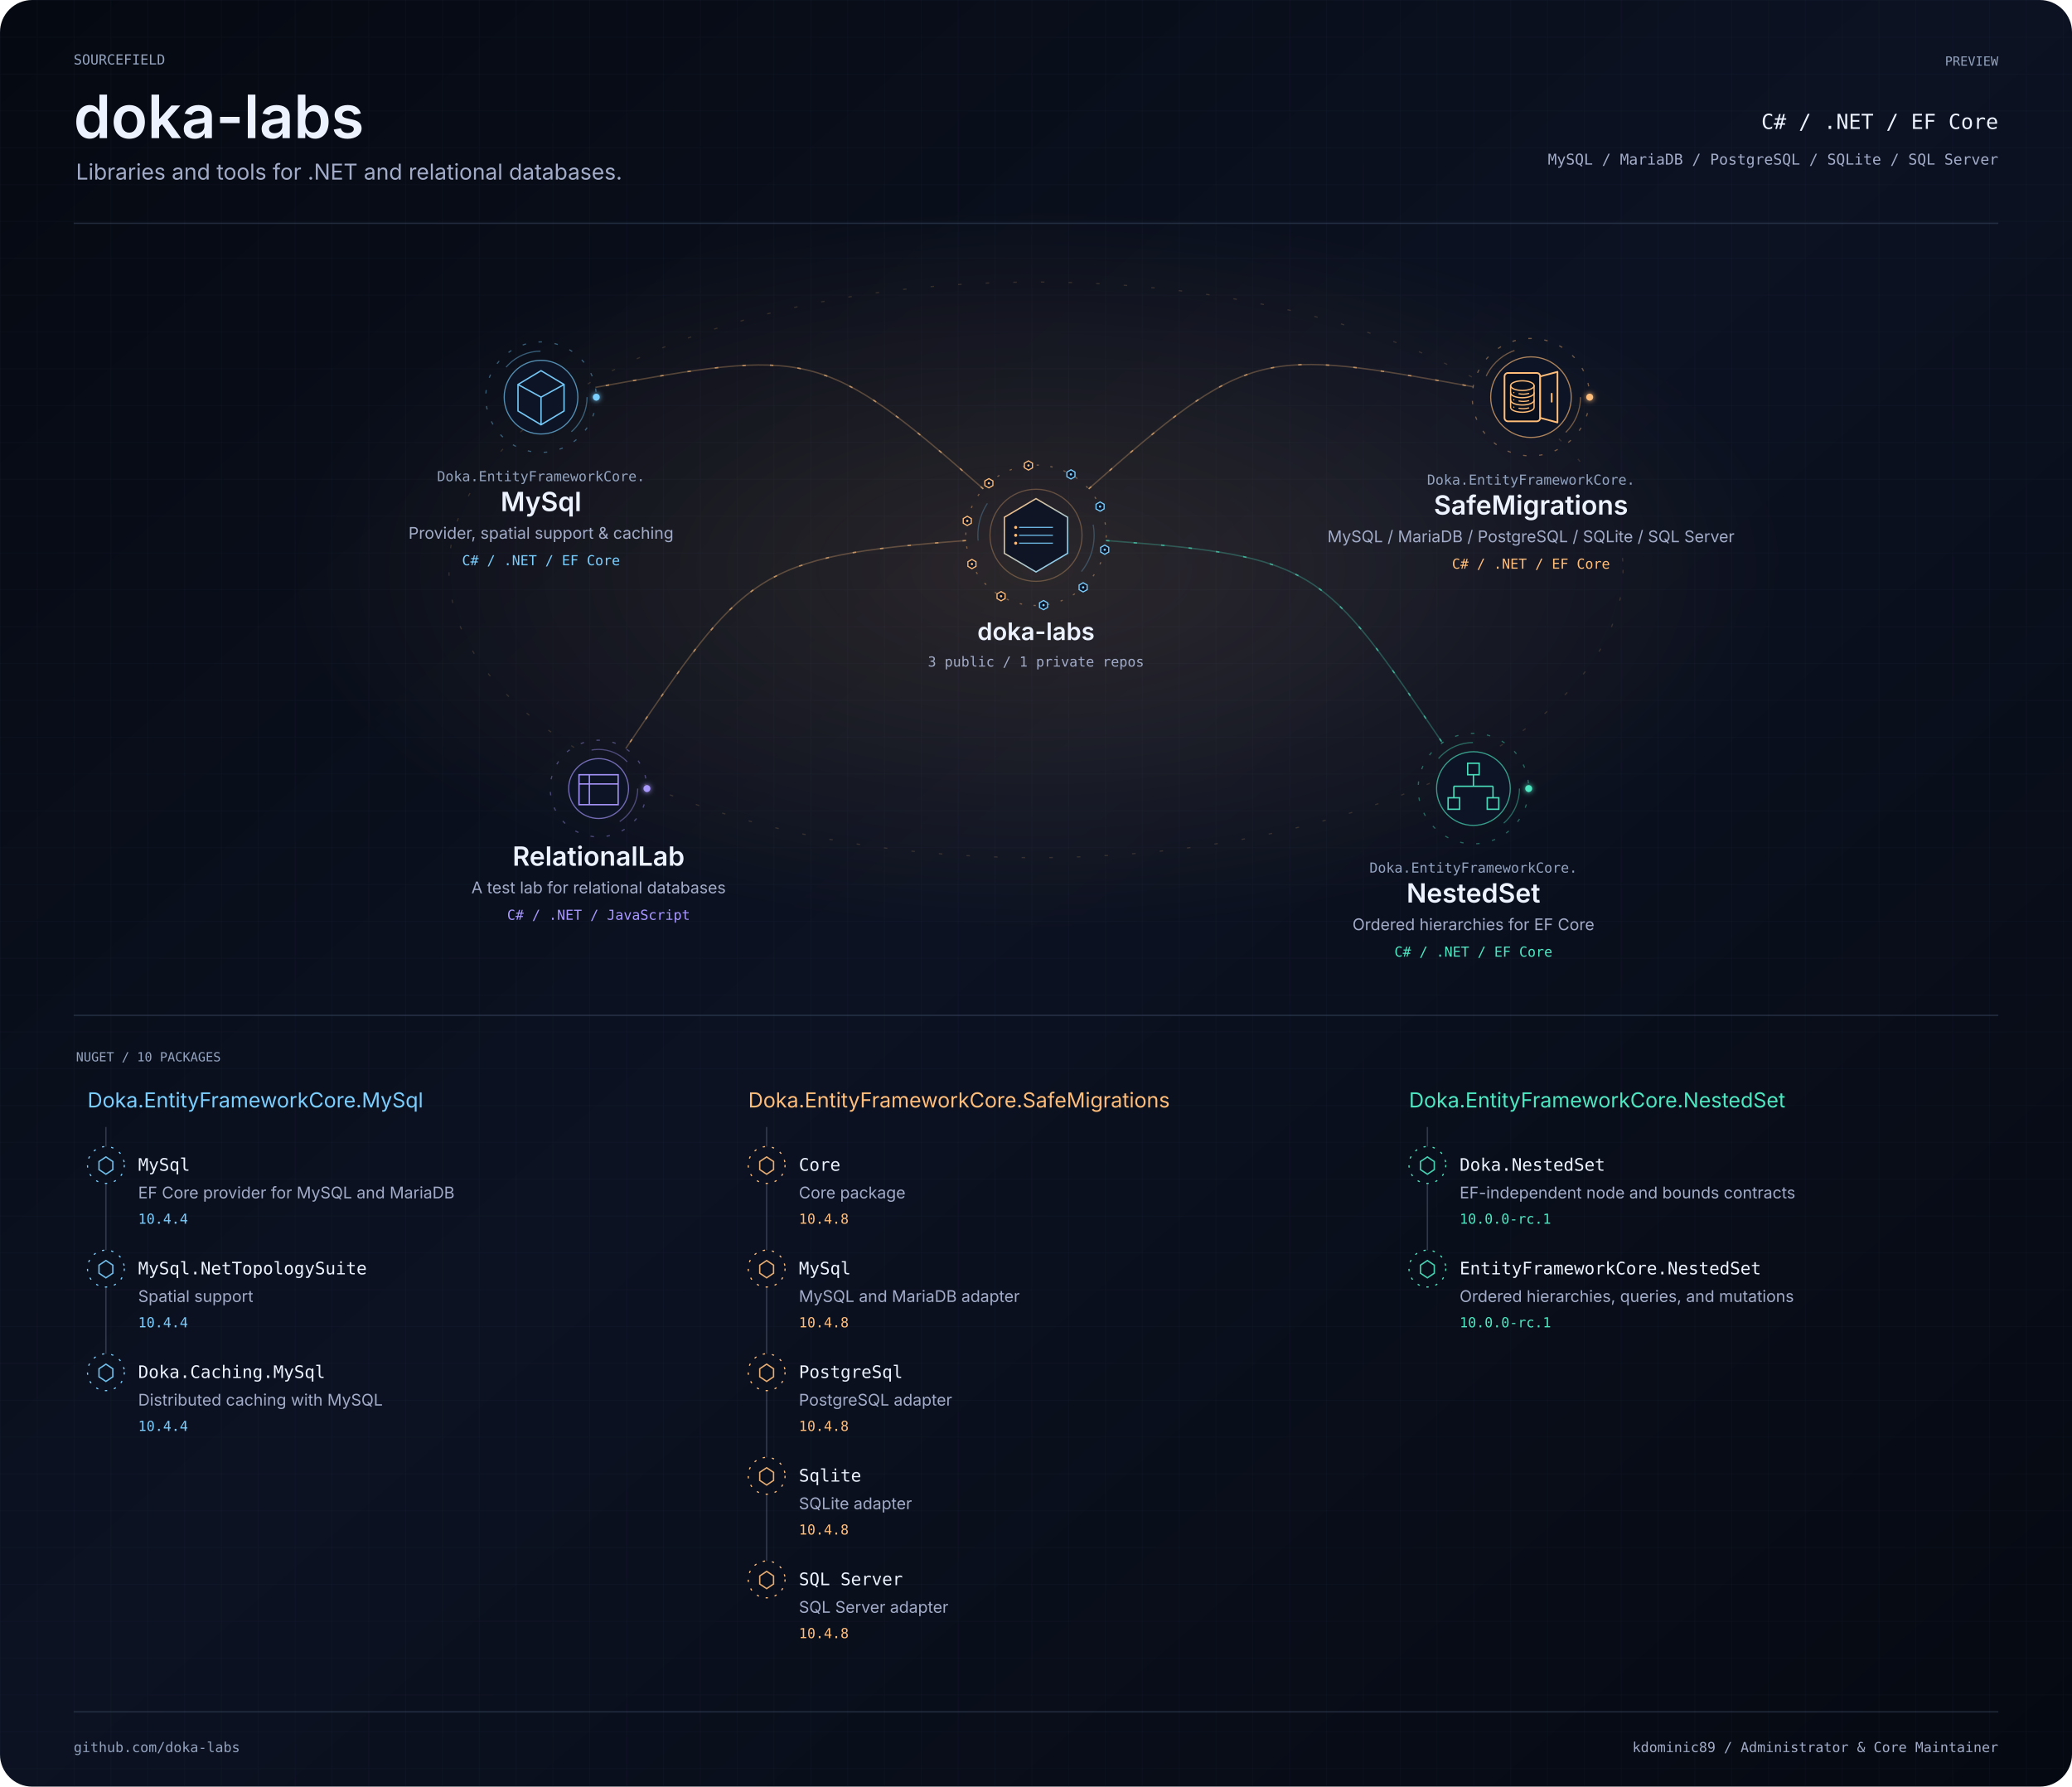
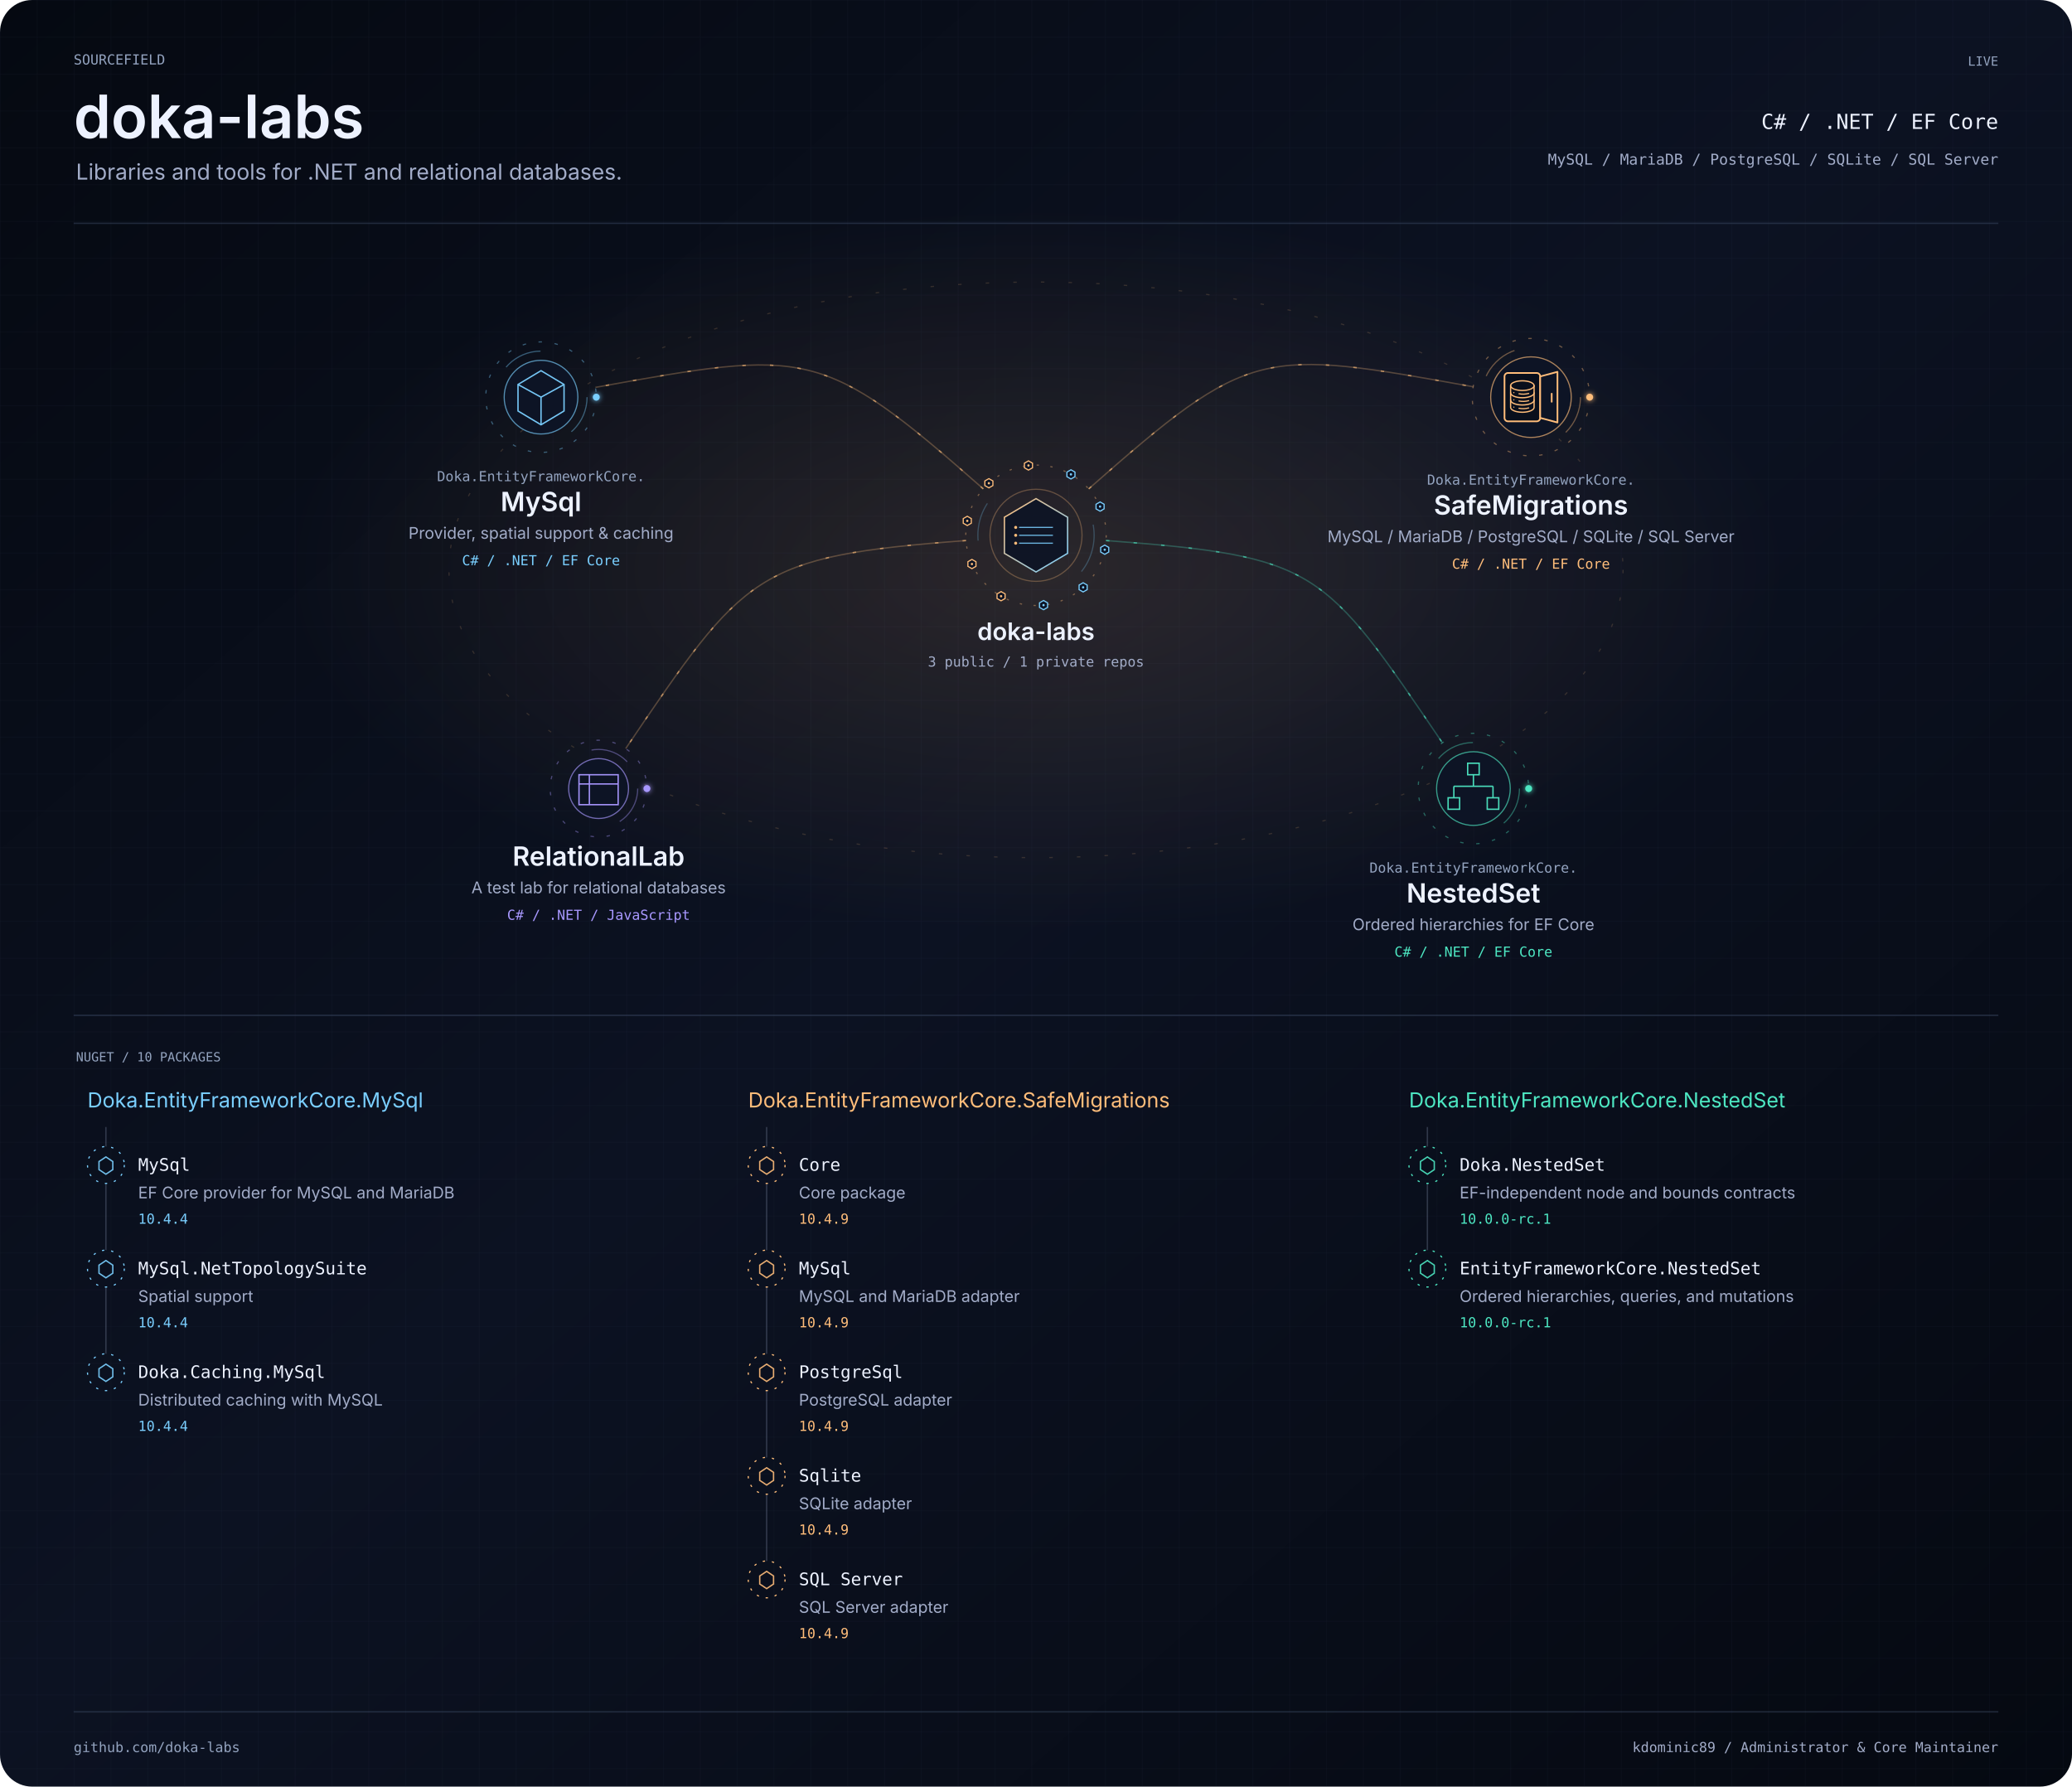
<svg xmlns="http://www.w3.org/2000/svg" width="1800" height="1552" viewBox="0 0 1800 1552" role="img" aria-labelledby="title description">
  <defs>
    <linearGradient id="bg" x2="1" y2="1">
      <stop stop-color="#050911" />
      <stop offset=".48" stop-color="#0c1222" />
      <stop offset="1" stop-color="#050911" />
    </linearGradient>
    <pattern id="grid" width="32" height="32" patternUnits="userSpaceOnUse">
      <path d="M32 0H0V32" fill="none" stroke="#3f4e6a" stroke-opacity=".16" stroke-width=".6" />
    </pattern>
    <filter id="glow" x="-100%" y="-100%" width="300%" height="300%">
      <feGaussianBlur stdDeviation="2.4" result="b" />
      <feMerge>
        <feMergeNode in="b" />
        <feMergeNode in="SourceGraphic" />
      </feMerge>
    </filter>
    <clipPath id="frame">
      <rect width="1800" height="1552" rx="28" />
    </clipPath>
    <radialGradient id="mint">
      <stop stop-color="#4de7c2" stop-opacity=".13" />
      <stop offset="1" stop-color="#4de7c2" stop-opacity="0" />
    </radialGradient>
    <radialGradient id="purple">
      <stop stop-color="#a898ff" stop-opacity=".13" />
      <stop offset="1" stop-color="#a898ff" stop-opacity="0" />
    </radialGradient>
    <radialGradient id="amber">
      <stop stop-color="#ffbd7a" stop-opacity=".13" />
      <stop offset="1" stop-color="#ffbd7a" stop-opacity="0" />
    </radialGradient>
    <linearGradient id="personal-gradient" x1="0" y1="0" x2="1" y2="1">
      <stop offset="0" stop-color="#4de7c2" />
      <stop offset="1" stop-color="#a898ff" />
    </linearGradient>
    <linearGradient id="organization-gradient" x1="0" y1="0" x2="1" y2="1">
      <stop offset="0" stop-color="#ffbd7a" />
      <stop offset="1" stop-color="#7acfff" />
    </linearGradient>
    <linearGradient id="bridge-gradient">
      <stop offset="0" stop-color="#4DE7C2" stop-opacity=".15" />
      <stop offset=".44" stop-color="#8B7CFF" />
      <stop offset=".55" stop-color="#D582FF" />
      <stop offset="1" stop-color="#FFB86B" />
    </linearGradient>
  </defs>
  <style>text{font-family:-apple-system,BlinkMacSystemFont,'Segoe UI',sans-serif}.mono{font-family:Menlo,Consolas,monospace}.project:focus,.package:focus{outline:2px solid #a898ff;outline-offset:4px}.project:hover text,.package:hover text{fill:#edf2ff}.paused *{animation-play-state:paused!important}</style>
  <style>.signal[data-satellite="personal-project"][data-signal-delay="-0.0"]{animation-delay:-0.0s}.signal[data-satellite="personal-project"][data-signal-delay="-0.8"]{animation-delay:-0.8s}.signal[data-satellite="personal-project"][data-signal-delay="-1.6"]{animation-delay:-1.6s}.signal[data-satellite="personal-project"][data-signal-delay="-2.4"]{animation-delay:-2.4s}.signal[data-satellite="nuget-package"][data-signal-delay="-0.00"]{animation-delay:-0.00s}.signal[data-satellite="nuget-package"][data-signal-delay="-0.65"]{animation-delay:-0.65s}.signal[data-satellite="nuget-package"][data-signal-delay="-1.30"]{animation-delay:-1.30s}.signal[data-satellite="nuget-package"][data-signal-delay="-1.95"]{animation-delay:-1.95s}.signal[data-satellite="nuget-package"][data-signal-delay="-2.60"]{animation-delay:-2.60s}.signal[data-satellite="nuget-package"][data-signal-delay="-3.25"]{animation-delay:-3.25s}.signal[data-satellite="nuget-package"][data-signal-delay="-3.90"]{animation-delay:-3.90s}.signal[data-satellite="nuget-package"][data-signal-delay="-4.55"]{animation-delay:-4.55s}.signal[data-satellite="nuget-package"][data-signal-delay="-5.20"]{animation-delay:-5.20s}.signal[data-satellite="nuget-package"][data-signal-delay="-5.85"]{animation-delay:-5.85s}</style>
  <style>.rotate{animation:orbit 58s linear infinite;transform-origin:0 0}.reverse{animation-direction:reverse}.flow{stroke-dasharray:3 21;animation:flow 32s linear infinite}.pulse{animation:pulse 6s ease-in-out infinite}.scan{animation-duration:24s}.signal{animation:signal 3.6s ease-in-out infinite}@keyframes signal{0%,100%{opacity:.18}45%{opacity:1}}@keyframes orbit{to{transform:rotate(360deg)}}@keyframes flow{to{stroke-dashoffset:-240}}@keyframes pulse{0%,100%{opacity:.25}50%{opacity:.85}}@media(prefers-reduced-motion:reduce){.rotate,.flow,.pulse,.signal{animation:none!important}}</style>
  <g clip-path="url(#frame)">
    <rect width="1800" height="1552" fill="url(#bg)" />
    <rect width="1800" height="1552" fill="url(#grid)" />
    <g transform="scale(1 1)">
      <text x="64" y="56" text-anchor="start" font-size="12" fill="#93a3bf" font-weight="400" class="mono">SOURCEFIELD</text>
      <text x="64" y="120" text-anchor="start" font-size="52" fill="#edf2ff" font-weight="600" class="identity">doka-labs</text>
      <text x="66" y="156" text-anchor="start" font-size="19" fill="#a2acc8" font-weight="400" class="">Libraries and tools for .NET and relational databases.</text>
-       <text x="1736" y="57" text-anchor="end" font-size="11" fill="#93a3bf" font-weight="400" class="mono">PREVIEW</text>
+       <text x="1736" y="57" text-anchor="end" font-size="11" fill="#93a3bf" font-weight="400" class="mono">LIVE</text>
      <text x="1736" y="112" text-anchor="end" font-size="18" fill="#edf2ff" font-weight="400" class="mono">C# / .NET / EF Core</text>
      <text x="1736" y="143" text-anchor="end" font-size="13" fill="#a2acc8" font-weight="400" class="mono">MySQL / MariaDB / PostgreSQL / SQLite / SQL Server</text>
      <path d="M64 194H1736" fill="none" stroke="#3f4e6a" stroke-opacity=".45" stroke-width="1.2" stroke-linecap="butt" class="" />
    </g>
    <ellipse cx="900" cy="495" rx="650" ry="315" fill="url(#amber)" />
    <ellipse cx="900" cy="495" rx="510" ry="250" fill="none" stroke="#ffbd7a" stroke-opacity=".16" class="flow" />
    <g data-edge-id="domain:doka-labs:project:doka-labs/mysql" data-from="domain:doka-labs" data-to="project:doka-labs/mysql">
      <path d="M854.226 424.679C713.528 300.742 701.786 303.336 517.243 336.508" fill="none" stroke="#ffbd7a" stroke-opacity=".28" stroke-width="1.2" stroke-linecap="butt" class="" />
      <path d="M854.226 424.679C713.528 300.742 701.786 303.336 517.243 336.508" fill="none" stroke="#ffbd7a" stroke-opacity=".62" stroke-width="1.2" stroke-linecap="butt" class="flow" />
    </g>
    <g data-edge-id="domain:doka-labs:project:doka-labs/nested-set" data-from="domain:doka-labs" data-to="project:doka-labs/nested-set">
      <path d="M960.829 469.558C1144.732 483.339 1149.535 492.654 1253.056 645.276" fill="none" stroke="#4de7c2" stroke-opacity=".28" stroke-width="1.2" stroke-linecap="butt" class="" />
      <path d="M960.829 469.558C1144.732 483.339 1149.535 492.654 1253.056 645.276" fill="none" stroke="#4de7c2" stroke-opacity=".62" stroke-width="1.2" stroke-linecap="butt" class="flow" />
    </g>
    <g data-edge-id="domain:doka-labs:project:doka-labs/relational-lab" data-from="domain:doka-labs" data-to="project:doka-labs/relational-lab">
      <path d="M839.171 469.558C655.268 483.339 647.097 497.62 543.576 650.241" fill="none" stroke="#ffbd7a" stroke-opacity=".28" stroke-width="1.2" stroke-linecap="butt" class="" />
      <path d="M839.171 469.558C655.268 483.339 647.097 497.62 543.576 650.241" fill="none" stroke="#ffbd7a" stroke-opacity=".62" stroke-width="1.2" stroke-linecap="butt" class="flow" />
    </g>
    <g data-edge-id="domain:doka-labs:project:doka-labs/safe-migrations" data-from="domain:doka-labs" data-to="project:doka-labs/safe-migrations">
      <path d="M945.774 424.679C1086.472 300.742 1095.261 302.805 1279.804 335.977" fill="none" stroke="#ffbd7a" stroke-opacity=".28" stroke-width="1.2" stroke-linecap="butt" class="" />
      <path d="M945.774 424.679C1086.472 300.742 1095.261 302.805 1279.804 335.977" fill="none" stroke="#ffbd7a" stroke-opacity=".62" stroke-width="1.2" stroke-linecap="butt" class="flow" />
    </g>
    <g class="project" tabindex="0" role="group" aria-label="doka-labs: 3 public / 1 private repos" data-node-id="domain:doka-labs" data-node-kind="domain" data-domain="doka-labs" data-x="900" data-y="465">
      <g transform="translate(900 465) scale(1 1)">
        <a href="https://github.com/doka-labs" target="_blank" rel="noopener noreferrer">
          <g data-node-decoration="true" transform="translate(0 0)" aria-hidden="true">
            <g class="rotate reverse" data-ring="organization-outer">
              <circle r="61" fill="none" stroke="#ffbd7a" stroke-opacity=".4" stroke-dasharray="2 10" />
            </g>
            <g class="rotate" data-ring="organization-inner">
              <circle r="50.5" fill="none" stroke="#7acfff" stroke-opacity=".26" stroke-dasharray="34 120" />
            </g>
            <circle r="40" fill="none" stroke="#ffbd7a" stroke-opacity=".30" />
            <g transform="scale(0.49)" data-glyph="organization-data">
              <path d="M0 -65 L56 -32 L56 32 L0 65 L-56 32 L-56 -32Z" fill="#0d1425" fill-opacity=".92" stroke="url(#organization-gradient)" stroke-width="2.4" />
              <path d="M-30 -14 H30 M-30 0 H30 M-30 14 H30" fill="none" stroke="#7acfff" stroke-opacity=".85" stroke-width="2" />
              <circle cx="-36" cy="-14" r="2.7" fill="#ffbd7a" />
              <circle cx="-36" cy="0" r="2.7" fill="#ffbd7a" />
              <circle cx="-36" cy="14" r="2.7" fill="#ffbd7a" />
            </g>
            <g transform="translate(30.352 -52.913)" data-signal-delay="-0.00" class="signal" data-satellite="nuget-package">
              <path d="M0 -4 L3.5 -2 L3.5 2 L0 4 L-3.5 2 L-3.5 -2Z" fill="#0d1425" stroke="#7acfff" stroke-width="1" />
              <circle r="1" fill="#7acfff" />
            </g>
            <g transform="translate(55.657 -24.967)" data-signal-delay="-0.65" class="signal" data-satellite="nuget-package">
              <path d="M0 -4 L3.5 -2 L3.5 2 L0 4 L-3.5 2 L-3.5 -2Z" fill="#0d1425" stroke="#7acfff" stroke-width="1" />
              <circle r="1" fill="#7acfff" />
            </g>
            <g transform="translate(59.702 12.515)" data-signal-delay="-1.30" class="signal" data-satellite="nuget-package">
              <path d="M0 -4 L3.5 -2 L3.5 2 L0 4 L-3.5 2 L-3.5 -2Z" fill="#0d1425" stroke="#7acfff" stroke-width="1" />
              <circle r="1" fill="#7acfff" />
            </g>
            <g transform="translate(40.944 45.217)" data-signal-delay="-1.95" class="signal" data-satellite="nuget-package">
              <path d="M0 -4 L3.5 -2 L3.5 2 L0 4 L-3.5 2 L-3.5 -2Z" fill="#0d1425" stroke="#7acfff" stroke-width="1" />
              <circle r="1" fill="#7acfff" />
            </g>
            <g transform="translate(6.546 60.648)" data-signal-delay="-2.60" class="signal" data-satellite="nuget-package">
              <path d="M0 -4 L3.5 -2 L3.5 2 L0 4 L-3.5 2 L-3.5 -2Z" fill="#0d1425" stroke="#7acfff" stroke-width="1" />
              <circle r="1" fill="#7acfff" />
            </g>
            <g transform="translate(-30.352 52.913)" data-signal-delay="-3.25" class="signal" data-satellite="nuget-package">
              <path d="M0 -4 L3.5 -2 L3.5 2 L0 4 L-3.5 2 L-3.5 -2Z" fill="#0d1425" stroke="#ffbd7a" stroke-width="1" />
              <circle r="1" fill="#ffbd7a" />
            </g>
            <g transform="translate(-55.657 24.967)" data-signal-delay="-3.90" class="signal" data-satellite="nuget-package">
              <path d="M0 -4 L3.5 -2 L3.5 2 L0 4 L-3.5 2 L-3.5 -2Z" fill="#0d1425" stroke="#ffbd7a" stroke-width="1" />
              <circle r="1" fill="#ffbd7a" />
            </g>
            <g transform="translate(-59.702 -12.515)" data-signal-delay="-4.55" class="signal" data-satellite="nuget-package">
              <path d="M0 -4 L3.5 -2 L3.5 2 L0 4 L-3.5 2 L-3.5 -2Z" fill="#0d1425" stroke="#ffbd7a" stroke-width="1" />
              <circle r="1" fill="#ffbd7a" />
            </g>
            <g transform="translate(-40.944 -45.217)" data-signal-delay="-5.20" class="signal" data-satellite="nuget-package">
              <path d="M0 -4 L3.5 -2 L3.5 2 L0 4 L-3.5 2 L-3.5 -2Z" fill="#0d1425" stroke="#ffbd7a" stroke-width="1" />
              <circle r="1" fill="#ffbd7a" />
            </g>
            <g transform="translate(-6.546 -60.648)" data-signal-delay="-5.85" class="signal" data-satellite="nuget-package">
              <path d="M0 -4 L3.5 -2 L3.5 2 L0 4 L-3.5 2 L-3.5 -2Z" fill="#0d1425" stroke="#ffbd7a" stroke-width="1" />
              <circle r="1" fill="#ffbd7a" />
            </g>
          </g>
          <text x="0" y="91" text-anchor="middle" font-size="21" fill="#edf2ff" font-weight="600" class="node-label">doka-labs</text>
          <text x="0" y="114" text-anchor="middle" font-size="12" fill="#a2acc8" font-weight="400" class="mono">3 public / 1 private repos</text>
        </a>
      </g>
    </g>
    <g class="project" tabindex="0" role="group" aria-label="Doka.EntityFrameworkCore.MySql: Provider, spatial support &amp; caching" data-node-id="project:doka-labs/mysql" data-node-kind="project" data-domain="doka-labs" data-x="470" data-y="345">
      <g transform="translate(470 345) scale(1 1)">
        <a href="https://github.com/doka-labs/Doka.EntityFrameworkCore.MySql" target="_blank" rel="noopener noreferrer">
          <g data-node-decoration="true" transform="translate(0 0)" aria-hidden="true">
            <g class="rotate" data-project-ring="outer">
              <circle r="48" fill="none" stroke="#7acfff" stroke-opacity=".4" stroke-dasharray="3 11" />
              <circle cx="48" r="3" fill="#7acfff" filter="url(#glow)" />
            </g>
            <g class="rotate reverse" data-project-ring="middle">
              <circle r="40" fill="none" stroke="#7acfff" stroke-opacity=".4" stroke-dasharray="34 120" />
            </g>
            <circle r="32" fill="#0d1425" stroke="#7acfff" stroke-opacity=".65" />
            <path d="M0 -23L20 -11V12L0 24L-20 12V-11ZM-20 -11L0 0L20 -11M0 0V24" fill="none" stroke="#7acfff" stroke-opacity=".95" stroke-width="1.2" stroke-linecap="butt" class="" />
          </g>
          <text x="0" y="73" text-anchor="middle" font-size="12" fill="#93a3bf" font-weight="400" class="mono">Doka.EntityFrameworkCore.</text>
          <text x="0" y="99" text-anchor="middle" font-size="23" fill="#edf2ff" font-weight="600" class="node-label">MySql</text>
          <text x="0" y="123" text-anchor="middle" font-size="14" fill="#a2acc8" font-weight="400" class="node-summary">Provider, spatial support &amp; caching</text>
          <text x="0" y="146" text-anchor="middle" font-size="12" fill="#7acfff" font-weight="400" class="mono">C# / .NET / EF Core</text>
        </a>
      </g>
    </g>
    <g class="project" tabindex="0" role="group" aria-label="Doka.EntityFrameworkCore.NestedSet: Ordered hierarchies for EF Core" data-node-id="project:doka-labs/nested-set" data-node-kind="project" data-domain="doka-labs" data-x="1280" data-y="685">
      <g transform="translate(1280 685) scale(1 1)">
        <a href="https://github.com/doka-labs/Doka.EntityFrameworkCore.NestedSet" target="_blank" rel="noopener noreferrer">
          <g data-node-decoration="true" transform="translate(0 0)" aria-hidden="true">
            <g class="rotate" data-project-ring="outer">
              <circle r="48" fill="none" stroke="#4de7c2" stroke-opacity=".4" stroke-dasharray="3 11" />
              <circle cx="48" r="3" fill="#4de7c2" filter="url(#glow)" />
            </g>
            <g class="rotate reverse" data-project-ring="middle">
              <circle r="40" fill="none" stroke="#4de7c2" stroke-opacity=".4" stroke-dasharray="34 120" />
            </g>
            <circle r="32" fill="#0d1425" stroke="#4de7c2" stroke-opacity=".65" />
            <path d="M-5 -22H5V-12H-5ZM0 -12V-2M-17 -2H17M-17 -2V8M17 -2V8M-22 8H-12V18H-22ZM12 8H22V18H12Z" fill="none" stroke="#4de7c2" stroke-opacity=".95" stroke-width="1.2" stroke-linecap="butt" class="" />
          </g>
          <text x="0" y="73" text-anchor="middle" font-size="12" fill="#93a3bf" font-weight="400" class="mono">Doka.EntityFrameworkCore.</text>
          <text x="0" y="99" text-anchor="middle" font-size="23" fill="#edf2ff" font-weight="600" class="node-label">NestedSet</text>
          <text x="0" y="123" text-anchor="middle" font-size="14" fill="#a2acc8" font-weight="400" class="node-summary">Ordered hierarchies for EF Core</text>
          <text x="0" y="146" text-anchor="middle" font-size="12" fill="#4de7c2" font-weight="400" class="mono">C# / .NET / EF Core</text>
        </a>
      </g>
    </g>
    <g class="project" tabindex="0" role="group" aria-label="RelationalLab: A test lab for relational databases" data-node-id="project:doka-labs/relational-lab" data-node-kind="project" data-domain="doka-labs" data-x="520" data-y="685">
      <g transform="translate(520 685) scale(1 1)">
        <g data-node-decoration="true" transform="translate(0 0)" aria-hidden="true">
          <g class="rotate" data-project-ring="outer">
            <circle r="42" fill="none" stroke="#a898ff" stroke-opacity=".4" stroke-dasharray="3 11" />
            <circle cx="42" r="3" fill="#a898ff" filter="url(#glow)" />
          </g>
          <g class="rotate reverse" data-project-ring="middle">
            <circle r="34" fill="none" stroke="#a898ff" stroke-opacity=".4" stroke-dasharray="34 120" />
          </g>
          <circle r="26" fill="#0d1425" stroke="#a898ff" stroke-opacity=".65" />
          <path d="M-17 -12H17V14H-17ZM-17 -4H17M-8 -12V14" fill="none" stroke="#a898ff" stroke-opacity=".95" stroke-width="1.2" stroke-linecap="butt" class="" />
        </g>
        <text x="0" y="67" text-anchor="middle" font-size="23" fill="#edf2ff" font-weight="600" class="node-label">RelationalLab</text>
        <text x="0" y="91" text-anchor="middle" font-size="14" fill="#a2acc8" font-weight="400" class="node-summary">A test lab for relational databases</text>
        <text x="0" y="114" text-anchor="middle" font-size="12" fill="#a898ff" font-weight="400" class="mono">C# / .NET / JavaScript</text>
      </g>
    </g>
    <g class="project" tabindex="0" role="group" aria-label="Doka.EntityFrameworkCore.SafeMigrations: MySQL / MariaDB / PostgreSQL / SQLite / SQL Server" data-node-id="project:doka-labs/safe-migrations" data-node-kind="project" data-domain="doka-labs" data-x="1330" data-y="345">
      <g transform="translate(1330 345) scale(1 1)">
        <a href="https://github.com/doka-labs/Doka.EntityFrameworkCore.SafeMigrations" target="_blank" rel="noopener noreferrer">
          <g data-node-decoration="true" transform="translate(0 0)" aria-hidden="true">
            <g class="rotate" data-project-ring="outer">
              <circle r="51" fill="none" stroke="#ffbd7a" stroke-opacity=".4" stroke-dasharray="3 11" />
              <circle cx="51" r="3" fill="#ffbd7a" filter="url(#glow)" />
            </g>
            <g class="rotate reverse" data-project-ring="middle">
              <circle r="43" fill="none" stroke="#ffbd7a" stroke-opacity=".4" stroke-dasharray="34 120" />
            </g>
            <circle r="35" fill="#0d1425" stroke="#ffbd7a" stroke-opacity=".65" />
            <defs>
              <clipPath id="icon-clip-70726f6a6563743a646f6b612d6c6162732f736166652d6d6967726174696f6e73">
                <circle r="35" />
              </clipPath>
            </defs>
            <g clip-path="url(#icon-clip-70726f6a6563743a646f6b612d6c6162732f736166652d6d6967726174696f6e73)">
              <g data-icon="builtin:database-safe" transform="scale(1)">
                <rect x="-23" y="-21" width="31" height="42" rx="3" fill="#090f1c" stroke="#ffbd7a" stroke-width="1.45" opacity="1" stroke-linecap="round" stroke-linejoin="round" />
                <path d="M-17.7 -10V8.9A10.2 4.2 0 0 0 2.7 8.9V-10" fill="none" stroke="#ffbd7a" stroke-width="1.1" opacity="1" stroke-linecap="round" stroke-linejoin="round" />
                <ellipse cx="-7.5" cy="-10" rx="10.2" ry="4.2" fill="none" stroke="#ffbd7a" stroke-width="1.1" opacity="1" stroke-linecap="round" stroke-linejoin="round" />
                <path d="M-17.7 -3.7A10.2 4.2 0 0 0 2.7 -3.7" fill="none" stroke="#ffbd7a" stroke-width="1.1" opacity="1" stroke-linecap="round" stroke-linejoin="round" />
                <path d="M-17.7 2.6A10.2 4.2 0 0 0 2.7 2.6" fill="none" stroke="#ffbd7a" stroke-width="1.1" opacity="1" stroke-linecap="round" stroke-linejoin="round" />
                <circle cx="-14.9" cy="-3.95" r="0.53" fill="#ffbd7a" stroke="none" stroke-width="1.2" opacity="1" stroke-linecap="round" stroke-linejoin="round" />
                <path d="M-10.4 -2.95Q-6.1 -2.1 -2 -3.25" fill="none" stroke="#ffbd7a" stroke-width="1" opacity="1" stroke-linecap="round" stroke-linejoin="round" />
                <circle cx="-14.9" cy="2.35" r="0.53" fill="#ffbd7a" stroke="none" stroke-width="1.2" opacity="1" stroke-linecap="round" stroke-linejoin="round" />
                <path d="M-10.4 3.35Q-6.1 4.2 -2 3.05" fill="none" stroke="#ffbd7a" stroke-width="1" opacity="1" stroke-linecap="round" stroke-linejoin="round" />
                <circle cx="-14.9" cy="8.65" r="0.53" fill="#ffbd7a" stroke="none" stroke-width="1.2" opacity="1" stroke-linecap="round" stroke-linejoin="round" />
                <path d="M-10.4 9.65Q-6.1 10.5 -2 9.35" fill="none" stroke="#ffbd7a" stroke-width="1" opacity="1" stroke-linecap="round" stroke-linejoin="round" />
                <path d="M8 -18L23 -22V22L8 18Z" fill="#0d1425" stroke="#ffbd7a" stroke-width="1.45" opacity="1" stroke-linecap="round" stroke-linejoin="round" />
                <path d="M18 -3V4" fill="none" stroke="#ffbd7a" stroke-width="1.45" opacity="1" stroke-linecap="round" stroke-linejoin="round" />
              </g>
            </g>
          </g>
          <text x="0" y="76" text-anchor="middle" font-size="12" fill="#93a3bf" font-weight="400" class="mono">Doka.EntityFrameworkCore.</text>
          <text x="0" y="102" text-anchor="middle" font-size="23" fill="#edf2ff" font-weight="600" class="node-label">SafeMigrations</text>
          <text x="0" y="126" text-anchor="middle" font-size="14" fill="#a2acc8" font-weight="400" class="node-summary">MySQL / MariaDB / PostgreSQL / SQLite / SQL Server</text>
          <text x="0" y="149" text-anchor="middle" font-size="12" fill="#ffbd7a" font-weight="400" class="mono">C# / .NET / EF Core</text>
        </a>
      </g>
    </g>
    <g transform="scale(1 1)">
      <g data-module="publications">
        <path d="M64 882H1736" fill="none" stroke="#3f4e6a" stroke-opacity=".5" stroke-width="1.2" stroke-linecap="butt" class="" />
        <text x="66" y="922" text-anchor="start" font-size="11" fill="#93a3bf" font-weight="400" class="mono">NUGET / 10 PACKAGES</text>
        <a href="https://github.com/doka-labs/Doka.EntityFrameworkCore.MySql" target="_blank" rel="noopener noreferrer">
          <text x="76" y="962" text-anchor="start" font-size="18" fill="#7acfff" font-weight="400" class="">Doka.EntityFrameworkCore.MySql</text>
        </a>
        <path d="M92 979V996" fill="none" stroke="#93a3bf" stroke-opacity=".28" stroke-width="1.2" stroke-linecap="butt" class="package-connector" />
        <path d="M92 1028V1086" fill="none" stroke="#93a3bf" stroke-opacity=".28" stroke-width="1.2" stroke-linecap="butt" class="package-connector" />
        <path d="M92 1118V1176" fill="none" stroke="#93a3bf" stroke-opacity=".28" stroke-width="1.2" stroke-linecap="butt" class="package-connector" />
        <g class="package" data-node-id="package:Doka.EntityFrameworkCore.MySql" data-node-kind="package" data-domain="doka-labs" tabindex="0" role="group" aria-label="Doka.EntityFrameworkCore.MySql on NuGet">
          <a href="https://www.nuget.org/packages/Doka.EntityFrameworkCore.MySql/" target="_blank" rel="noopener noreferrer">
            <g transform="translate(92 1012)" aria-hidden="true">
              <g class="rotate" data-package-row="0">
                <circle r="16" fill="none" stroke="#7acfff" stroke-dasharray="2 6" />
              </g>
              <path d="M0 -7L6 -3V4L0 8L-6 4V-3Z" fill="none" stroke="#7acfff" stroke-opacity=".9" stroke-width="1.2" stroke-linecap="butt" class="" />
            </g>
            <text x="120" y="1017" text-anchor="start" font-size="15" fill="#edf2ff" font-weight="400" class="mono">MySql</text>
            <text x="120" y="1041" text-anchor="start" font-size="14" fill="#a2acc8" font-weight="400" class="">EF Core provider for MySQL and MariaDB</text>
            <text x="120" y="1063" text-anchor="start" font-size="12" fill="#7acfff" font-weight="400" class="mono">10.4.4</text>
          </a>
        </g>
        <g class="package" data-node-id="package:Doka.EntityFrameworkCore.MySql.NetTopologySuite" data-node-kind="package" data-domain="doka-labs" tabindex="0" role="group" aria-label="Doka.EntityFrameworkCore.MySql.NetTopologySuite on NuGet">
          <a href="https://www.nuget.org/packages/Doka.EntityFrameworkCore.MySql.NetTopologySuite/" target="_blank" rel="noopener noreferrer">
            <g transform="translate(92 1102)" aria-hidden="true">
              <g class="rotate reverse" data-package-row="1">
                <circle r="16" fill="none" stroke="#7acfff" stroke-dasharray="2 6" />
              </g>
              <path d="M0 -7L6 -3V4L0 8L-6 4V-3Z" fill="none" stroke="#7acfff" stroke-opacity=".9" stroke-width="1.2" stroke-linecap="butt" class="" />
            </g>
            <text x="120" y="1107" text-anchor="start" font-size="15" fill="#edf2ff" font-weight="400" class="mono">MySql.NetTopologySuite</text>
            <text x="120" y="1131" text-anchor="start" font-size="14" fill="#a2acc8" font-weight="400" class="">Spatial support</text>
            <text x="120" y="1153" text-anchor="start" font-size="12" fill="#7acfff" font-weight="400" class="mono">10.4.4</text>
          </a>
        </g>
        <g class="package" data-node-id="package:Doka.Caching.MySql" data-node-kind="package" data-domain="doka-labs" tabindex="0" role="group" aria-label="Doka.Caching.MySql on NuGet">
          <a href="https://www.nuget.org/packages/Doka.Caching.MySql/" target="_blank" rel="noopener noreferrer">
            <g transform="translate(92 1192)" aria-hidden="true">
              <g class="rotate" data-package-row="2">
                <circle r="16" fill="none" stroke="#7acfff" stroke-dasharray="2 6" />
              </g>
              <path d="M0 -7L6 -3V4L0 8L-6 4V-3Z" fill="none" stroke="#7acfff" stroke-opacity=".9" stroke-width="1.2" stroke-linecap="butt" class="" />
            </g>
            <text x="120" y="1197" text-anchor="start" font-size="15" fill="#edf2ff" font-weight="400" class="mono">Doka.Caching.MySql</text>
            <text x="120" y="1221" text-anchor="start" font-size="14" fill="#a2acc8" font-weight="400" class="">Distributed caching with MySQL</text>
            <text x="120" y="1243" text-anchor="start" font-size="12" fill="#7acfff" font-weight="400" class="mono">10.4.4</text>
          </a>
        </g>
        <a href="https://github.com/doka-labs/Doka.EntityFrameworkCore.SafeMigrations" target="_blank" rel="noopener noreferrer">
          <text x="650" y="962" text-anchor="start" font-size="18" fill="#ffbd7a" font-weight="400" class="">Doka.EntityFrameworkCore.SafeMigrations</text>
        </a>
        <path d="M666 979V996" fill="none" stroke="#93a3bf" stroke-opacity=".28" stroke-width="1.2" stroke-linecap="butt" class="package-connector" />
        <path d="M666 1028V1086" fill="none" stroke="#93a3bf" stroke-opacity=".28" stroke-width="1.2" stroke-linecap="butt" class="package-connector" />
        <path d="M666 1118V1176" fill="none" stroke="#93a3bf" stroke-opacity=".28" stroke-width="1.2" stroke-linecap="butt" class="package-connector" />
        <path d="M666 1208V1266" fill="none" stroke="#93a3bf" stroke-opacity=".28" stroke-width="1.2" stroke-linecap="butt" class="package-connector" />
        <path d="M666 1298V1356" fill="none" stroke="#93a3bf" stroke-opacity=".28" stroke-width="1.2" stroke-linecap="butt" class="package-connector" />
        <g class="package" data-node-id="package:Doka.EntityFrameworkCore.SafeMigrations" data-node-kind="package" data-domain="doka-labs" tabindex="0" role="group" aria-label="Doka.EntityFrameworkCore.SafeMigrations on NuGet">
          <a href="https://www.nuget.org/packages/Doka.EntityFrameworkCore.SafeMigrations/" target="_blank" rel="noopener noreferrer">
            <g transform="translate(666 1012)" aria-hidden="true">
              <g class="rotate" data-package-row="0">
                <circle r="16" fill="none" stroke="#ffbd7a" stroke-dasharray="2 6" />
              </g>
              <path d="M0 -7L6 -3V4L0 8L-6 4V-3Z" fill="none" stroke="#ffbd7a" stroke-opacity=".9" stroke-width="1.2" stroke-linecap="butt" class="" />
            </g>
            <text x="694" y="1017" text-anchor="start" font-size="15" fill="#edf2ff" font-weight="400" class="mono">Core</text>
            <text x="694" y="1041" text-anchor="start" font-size="14" fill="#a2acc8" font-weight="400" class="">Core package</text>
-             <text x="694" y="1063" text-anchor="start" font-size="12" fill="#ffbd7a" font-weight="400" class="mono">10.4.8</text>
+             <text x="694" y="1063" text-anchor="start" font-size="12" fill="#ffbd7a" font-weight="400" class="mono">10.4.9</text>
          </a>
        </g>
        <g class="package" data-node-id="package:Doka.EntityFrameworkCore.SafeMigrations.MySql" data-node-kind="package" data-domain="doka-labs" tabindex="0" role="group" aria-label="Doka.EntityFrameworkCore.SafeMigrations.MySql on NuGet">
          <a href="https://www.nuget.org/packages/Doka.EntityFrameworkCore.SafeMigrations.MySql/" target="_blank" rel="noopener noreferrer">
            <g transform="translate(666 1102)" aria-hidden="true">
              <g class="rotate reverse" data-package-row="1">
                <circle r="16" fill="none" stroke="#ffbd7a" stroke-dasharray="2 6" />
              </g>
              <path d="M0 -7L6 -3V4L0 8L-6 4V-3Z" fill="none" stroke="#ffbd7a" stroke-opacity=".9" stroke-width="1.2" stroke-linecap="butt" class="" />
            </g>
            <text x="694" y="1107" text-anchor="start" font-size="15" fill="#edf2ff" font-weight="400" class="mono">MySql</text>
            <text x="694" y="1131" text-anchor="start" font-size="14" fill="#a2acc8" font-weight="400" class="">MySQL and MariaDB adapter</text>
-             <text x="694" y="1153" text-anchor="start" font-size="12" fill="#ffbd7a" font-weight="400" class="mono">10.4.8</text>
+             <text x="694" y="1153" text-anchor="start" font-size="12" fill="#ffbd7a" font-weight="400" class="mono">10.4.9</text>
          </a>
        </g>
        <g class="package" data-node-id="package:Doka.EntityFrameworkCore.SafeMigrations.PostgreSql" data-node-kind="package" data-domain="doka-labs" tabindex="0" role="group" aria-label="Doka.EntityFrameworkCore.SafeMigrations.PostgreSql on NuGet">
          <a href="https://www.nuget.org/packages/Doka.EntityFrameworkCore.SafeMigrations.PostgreSql/" target="_blank" rel="noopener noreferrer">
            <g transform="translate(666 1192)" aria-hidden="true">
              <g class="rotate" data-package-row="2">
                <circle r="16" fill="none" stroke="#ffbd7a" stroke-dasharray="2 6" />
              </g>
              <path d="M0 -7L6 -3V4L0 8L-6 4V-3Z" fill="none" stroke="#ffbd7a" stroke-opacity=".9" stroke-width="1.2" stroke-linecap="butt" class="" />
            </g>
            <text x="694" y="1197" text-anchor="start" font-size="15" fill="#edf2ff" font-weight="400" class="mono">PostgreSql</text>
            <text x="694" y="1221" text-anchor="start" font-size="14" fill="#a2acc8" font-weight="400" class="">PostgreSQL adapter</text>
-             <text x="694" y="1243" text-anchor="start" font-size="12" fill="#ffbd7a" font-weight="400" class="mono">10.4.8</text>
+             <text x="694" y="1243" text-anchor="start" font-size="12" fill="#ffbd7a" font-weight="400" class="mono">10.4.9</text>
          </a>
        </g>
        <g class="package" data-node-id="package:Doka.EntityFrameworkCore.SafeMigrations.Sqlite" data-node-kind="package" data-domain="doka-labs" tabindex="0" role="group" aria-label="Doka.EntityFrameworkCore.SafeMigrations.Sqlite on NuGet">
          <a href="https://www.nuget.org/packages/Doka.EntityFrameworkCore.SafeMigrations.Sqlite/" target="_blank" rel="noopener noreferrer">
            <g transform="translate(666 1282)" aria-hidden="true">
              <g class="rotate reverse" data-package-row="3">
                <circle r="16" fill="none" stroke="#ffbd7a" stroke-dasharray="2 6" />
              </g>
              <path d="M0 -7L6 -3V4L0 8L-6 4V-3Z" fill="none" stroke="#ffbd7a" stroke-opacity=".9" stroke-width="1.2" stroke-linecap="butt" class="" />
            </g>
            <text x="694" y="1287" text-anchor="start" font-size="15" fill="#edf2ff" font-weight="400" class="mono">Sqlite</text>
            <text x="694" y="1311" text-anchor="start" font-size="14" fill="#a2acc8" font-weight="400" class="">SQLite adapter</text>
-             <text x="694" y="1333" text-anchor="start" font-size="12" fill="#ffbd7a" font-weight="400" class="mono">10.4.8</text>
+             <text x="694" y="1333" text-anchor="start" font-size="12" fill="#ffbd7a" font-weight="400" class="mono">10.4.9</text>
          </a>
        </g>
        <g class="package" data-node-id="package:Doka.EntityFrameworkCore.SafeMigrations.SqlServer" data-node-kind="package" data-domain="doka-labs" tabindex="0" role="group" aria-label="Doka.EntityFrameworkCore.SafeMigrations.SqlServer on NuGet">
          <a href="https://www.nuget.org/packages/Doka.EntityFrameworkCore.SafeMigrations.SqlServer/" target="_blank" rel="noopener noreferrer">
            <g transform="translate(666 1372)" aria-hidden="true">
              <g class="rotate" data-package-row="4">
                <circle r="16" fill="none" stroke="#ffbd7a" stroke-dasharray="2 6" />
              </g>
              <path d="M0 -7L6 -3V4L0 8L-6 4V-3Z" fill="none" stroke="#ffbd7a" stroke-opacity=".9" stroke-width="1.2" stroke-linecap="butt" class="" />
            </g>
            <text x="694" y="1377" text-anchor="start" font-size="15" fill="#edf2ff" font-weight="400" class="mono">SQL Server</text>
            <text x="694" y="1401" text-anchor="start" font-size="14" fill="#a2acc8" font-weight="400" class="">SQL Server adapter</text>
-             <text x="694" y="1423" text-anchor="start" font-size="12" fill="#ffbd7a" font-weight="400" class="mono">10.4.8</text>
+             <text x="694" y="1423" text-anchor="start" font-size="12" fill="#ffbd7a" font-weight="400" class="mono">10.4.9</text>
          </a>
        </g>
        <a href="https://github.com/doka-labs/Doka.EntityFrameworkCore.NestedSet" target="_blank" rel="noopener noreferrer">
          <text x="1224" y="962" text-anchor="start" font-size="18" fill="#4de7c2" font-weight="400" class="">Doka.EntityFrameworkCore.NestedSet</text>
        </a>
        <path d="M1240 979V996" fill="none" stroke="#93a3bf" stroke-opacity=".28" stroke-width="1.2" stroke-linecap="butt" class="package-connector" />
        <path d="M1240 1028V1086" fill="none" stroke="#93a3bf" stroke-opacity=".28" stroke-width="1.2" stroke-linecap="butt" class="package-connector" />
        <g class="package" data-node-id="package:Doka.NestedSet" data-node-kind="package" data-domain="doka-labs" tabindex="0" role="group" aria-label="Doka.NestedSet on NuGet">
          <a href="https://www.nuget.org/packages/Doka.NestedSet/" target="_blank" rel="noopener noreferrer">
            <g transform="translate(1240 1012)" aria-hidden="true">
              <g class="rotate" data-package-row="0">
                <circle r="16" fill="none" stroke="#4de7c2" stroke-dasharray="2 6" />
              </g>
              <path d="M0 -7L6 -3V4L0 8L-6 4V-3Z" fill="none" stroke="#4de7c2" stroke-opacity=".9" stroke-width="1.2" stroke-linecap="butt" class="" />
            </g>
            <text x="1268" y="1017" text-anchor="start" font-size="15" fill="#edf2ff" font-weight="400" class="mono">Doka.NestedSet</text>
            <text x="1268" y="1041" text-anchor="start" font-size="14" fill="#a2acc8" font-weight="400" class="">EF-independent node and bounds contracts</text>
            <text x="1268" y="1063" text-anchor="start" font-size="12" fill="#4de7c2" font-weight="400" class="mono">10.0.0-rc.1</text>
          </a>
        </g>
        <g class="package" data-node-id="package:Doka.EntityFrameworkCore.NestedSet" data-node-kind="package" data-domain="doka-labs" tabindex="0" role="group" aria-label="Doka.EntityFrameworkCore.NestedSet on NuGet">
          <a href="https://www.nuget.org/packages/Doka.EntityFrameworkCore.NestedSet/" target="_blank" rel="noopener noreferrer">
            <g transform="translate(1240 1102)" aria-hidden="true">
              <g class="rotate reverse" data-package-row="1">
                <circle r="16" fill="none" stroke="#4de7c2" stroke-dasharray="2 6" />
              </g>
              <path d="M0 -7L6 -3V4L0 8L-6 4V-3Z" fill="none" stroke="#4de7c2" stroke-opacity=".9" stroke-width="1.2" stroke-linecap="butt" class="" />
            </g>
            <text x="1268" y="1107" text-anchor="start" font-size="15" fill="#edf2ff" font-weight="400" class="mono">EntityFrameworkCore.NestedSet</text>
            <text x="1268" y="1131" text-anchor="start" font-size="14" fill="#a2acc8" font-weight="400" class="">Ordered hierarchies, queries, and mutations</text>
            <text x="1268" y="1153" text-anchor="start" font-size="12" fill="#4de7c2" font-weight="400" class="mono">10.0.0-rc.1</text>
          </a>
        </g>
      </g>
      <g transform="translate(0 32)">
        <path d="M64 1455H1736" fill="none" stroke="#3f4e6a" stroke-opacity=".45" stroke-width="1.2" stroke-linecap="butt" class="" />
        <a href="https://github.com/doka-labs" target="_blank" rel="noopener noreferrer">
          <text x="64" y="1490" text-anchor="start" font-size="12" fill="#93a3bf" font-weight="400" class="mono">github.com/doka-labs</text>
        </a>
        <a href="https://github.com/kdominic89" target="_blank" rel="noopener noreferrer">
          <text x="1736" y="1490" text-anchor="end" font-size="12" fill="#a2acc8" font-weight="400" class="mono">kdominic89 / Administrator &amp; Core Maintainer</text>
        </a>
      </g>
    </g>
  </g>
</svg>
